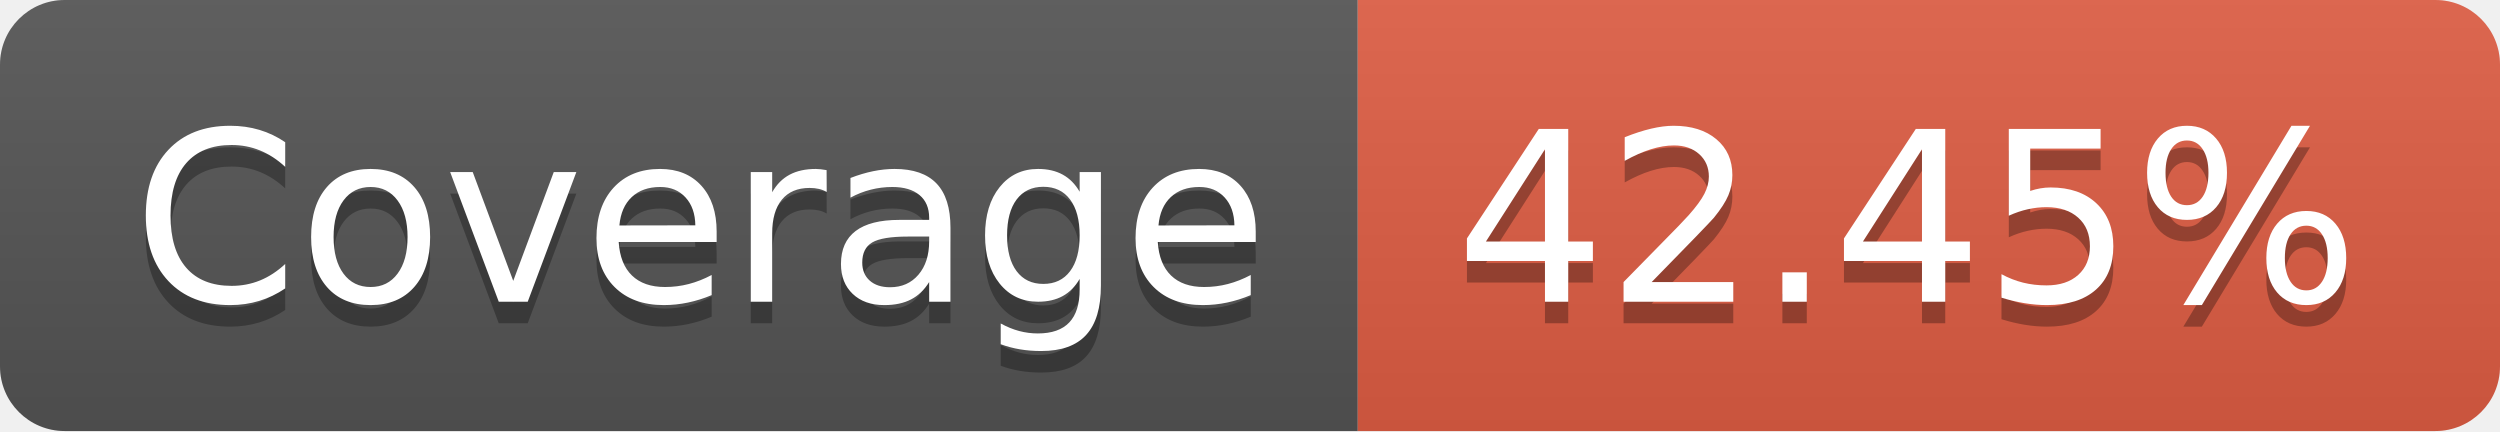
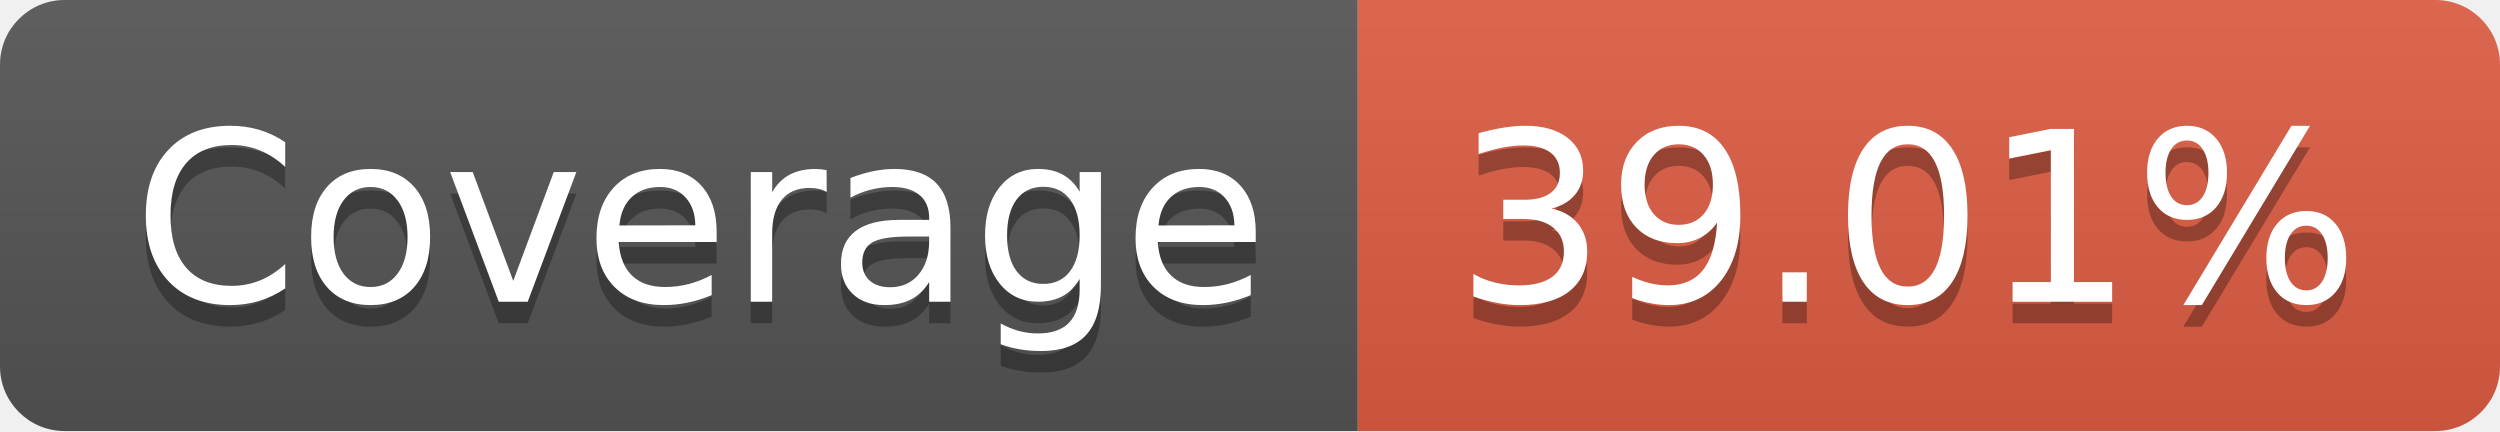
- <svg xmlns="http://www.w3.org/2000/svg" width="116" height="20" role="img" aria-label="Coverage: 42.45%">
+ <svg xmlns="http://www.w3.org/2000/svg" width="116" height="20" role="img" aria-label="Coverage: 39.01%">
  <linearGradient id="s" x2="0" y2="100%">
    <stop offset="0" stop-color="#bbb" stop-opacity=".1" />
    <stop offset="1" stop-opacity=".1" />
  </linearGradient>
  <clipPath id="r">
    <rect width="116" height="20" rx="3" fill="#fff" />
  </clipPath>
  <g clip-path="url(#r)">
    <rect width="63" height="20" fill="#555" />
    <rect x="63" width="53" height="20" fill="#e05d44" />
    <rect width="116" height="20" fill="url(#s)" />
  </g>
  <g fill="#fff" text-anchor="middle" font-family="Verdana,Geneva,DejaVu Sans,sans-serif" text-rendering="geometricPrecision" font-size="110">
    <text aria-hidden="true" x="325" y="150" fill="#010101" fill-opacity=".3" transform="scale(.1)" textLength="530">Coverage</text>
    <text x="325" y="140" transform="scale(.1)" fill="#fff" textLength="530">Coverage</text>
-     <text aria-hidden="true" x="885" y="150" fill="#010101" fill-opacity=".3" transform="scale(.1)" textLength="430">42.45%</text>
-     <text x="885" y="140" transform="scale(.1)" fill="#fff" textLength="430">42.45%</text>
+     <text aria-hidden="true" x="885" y="150" fill="#010101" fill-opacity=".3" transform="scale(.1)" textLength="430">39.01%</text>
+     <text x="885" y="140" transform="scale(.1)" fill="#fff" textLength="430">39.01%</text>
  </g>
</svg>
